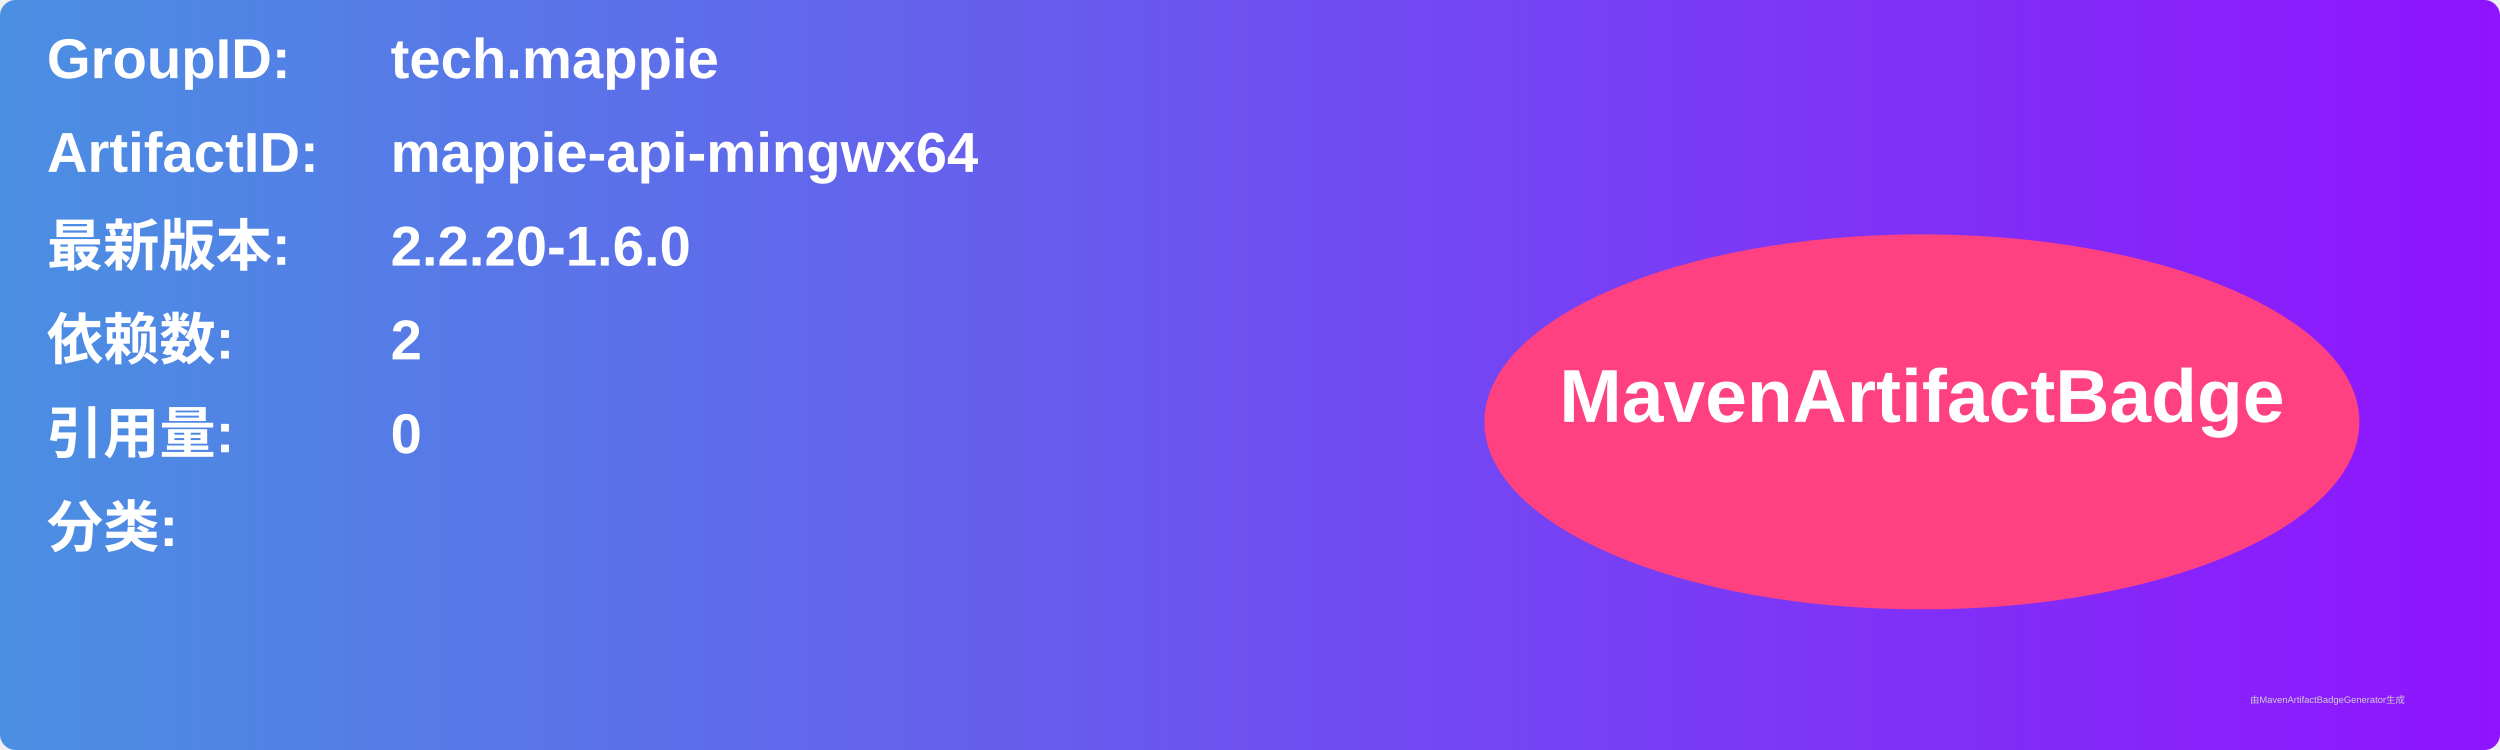
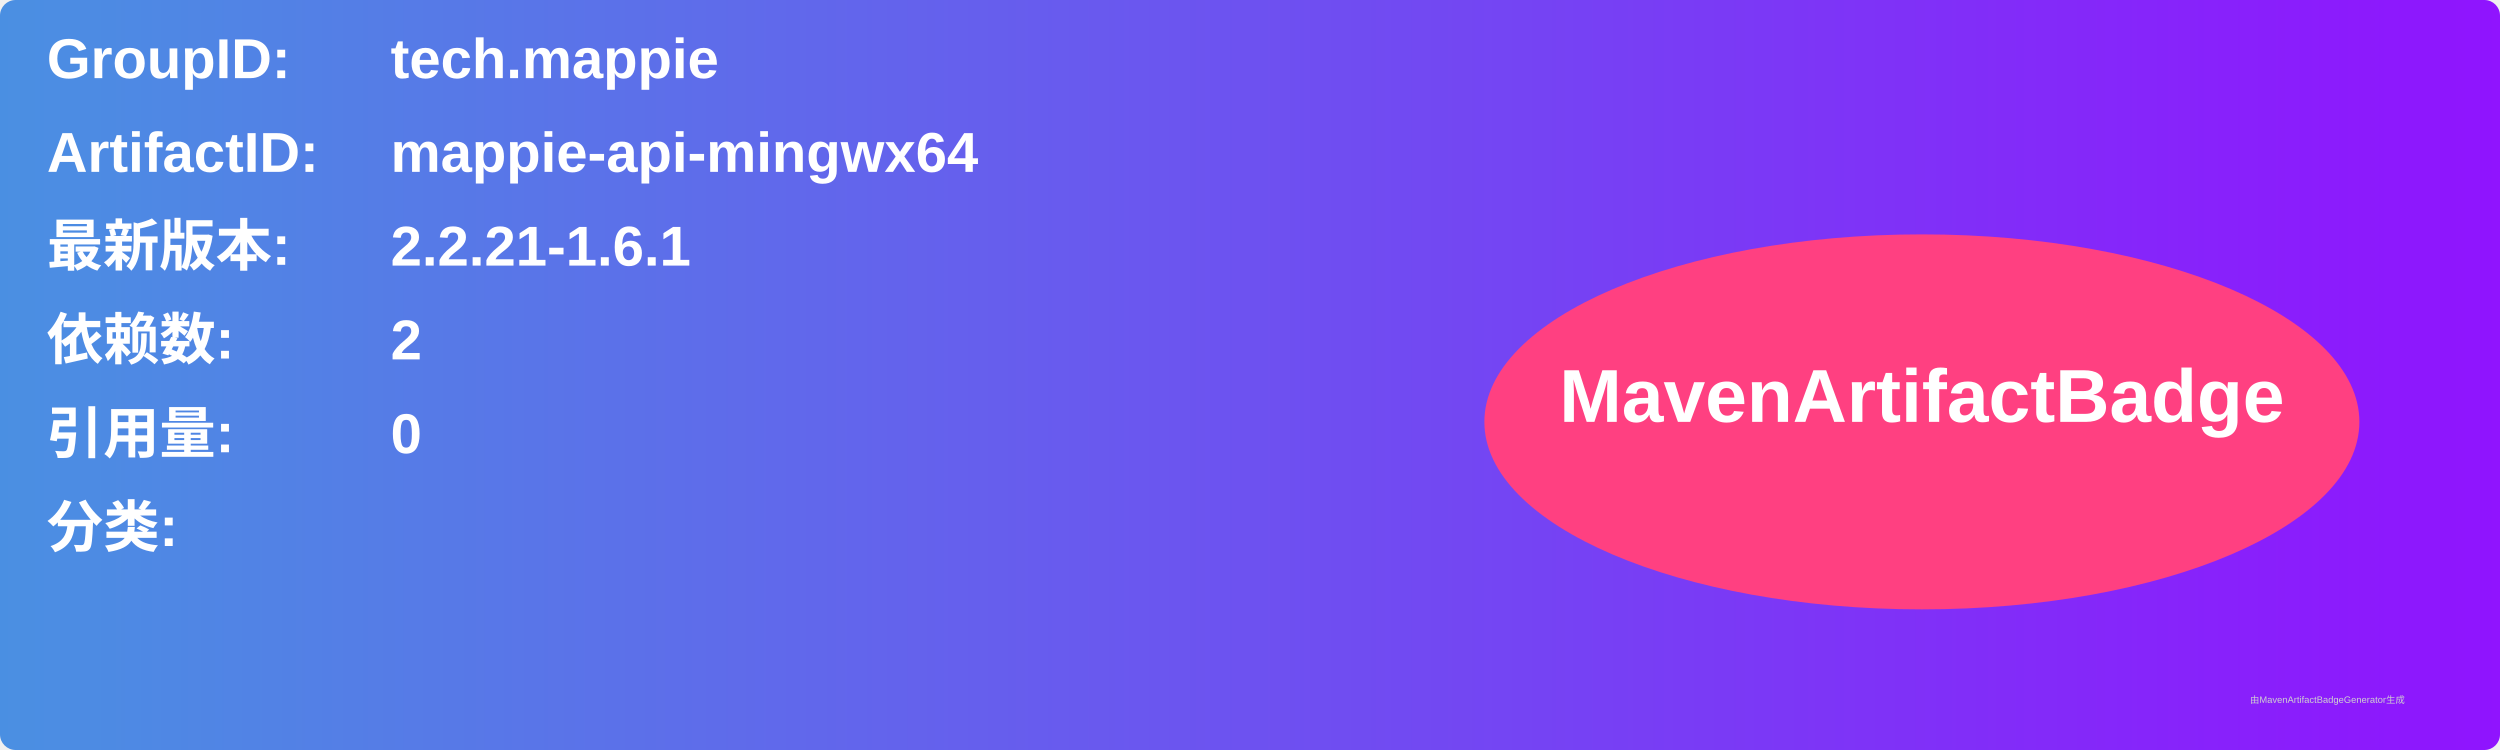
<svg xmlns="http://www.w3.org/2000/svg" width="800" height="240" viewBox="0 0 800 240">
  <linearGradient id="grad" x1="0%" y1="0%" x2="100%" y2="0%">
    <stop offset="0%" stop-color="#4a90e2" />
    <stop offset="100%" stop-color="#9013fe" />
  </linearGradient>
  <rect width="100%" height="100%" rx="5" ry="5" fill="url(#grad)" />
  <g transform="translate(15, 15)">
    <text x="0" y="10" font-family="Arial" font-size="18" fill="white" font-weight="bold" width="260">GroupID:</text>
    <text x="110" y="10" font-family="Arial" font-size="18" fill="white" font-weight="bold" width="460">tech.mappie</text>
    <text x="0" y="40" font-family="Arial" font-size="18" fill="white" font-weight="bold" width="260">ArtifactID:</text>
    <text x="110" y="40" font-family="Arial" font-size="18" fill="white" font-weight="bold" width="460">mappie-api-mingwx64</text>
    <text x="0" y="70" font-family="Arial" font-size="18" fill="white" font-weight="bold">最新版本:</text>
    <text x="110" y="70" font-family="Arial" font-size="18" fill="white" font-weight="bold">
-       <tspan font-weight="bold">2.2.20-1.6.0</tspan>
+       <tspan font-weight="bold">2.2.21-1.6.1</tspan>
    </text>
    <text x="0" y="100" font-family="Arial" font-size="18" fill="white" font-weight="bold">依赖数: </text>
    <text x="110" y="100" font-family="Arial" font-size="18" fill="white">
      <tspan font-weight="bold">2</tspan>
    </text>
    <text x="0" y="130" font-family="Arial" font-size="18" fill="white" font-weight="bold">引用量: </text>
    <text x="110" y="130" font-family="Arial" font-size="18" fill="white">
      <tspan font-weight="bold">0</tspan>
    </text>
    <text x="0" y="160" font-family="Arial" font-size="18" fill="white" font-weight="bold">分类:</text>
    <text x="10" y="190" font-family="Arial" font-size="10" fill="white">
      <tspan font-weight="bold" />
    </text>
    <ellipse cx="600" cy="120" rx="140" ry="60" fill="#ff4081" />
    <text x="600" y="120" text-anchor="middle" font-family="Arial" font-size="24" fill="white" font-weight="bold">MavenArtifactBadge</text>
  </g>
  <text x="720" y="225" font-family="Arial" font-size="3" fill="#d0d0d0">由MavenArtifactBadgeGenerator生成</text>
</svg>
